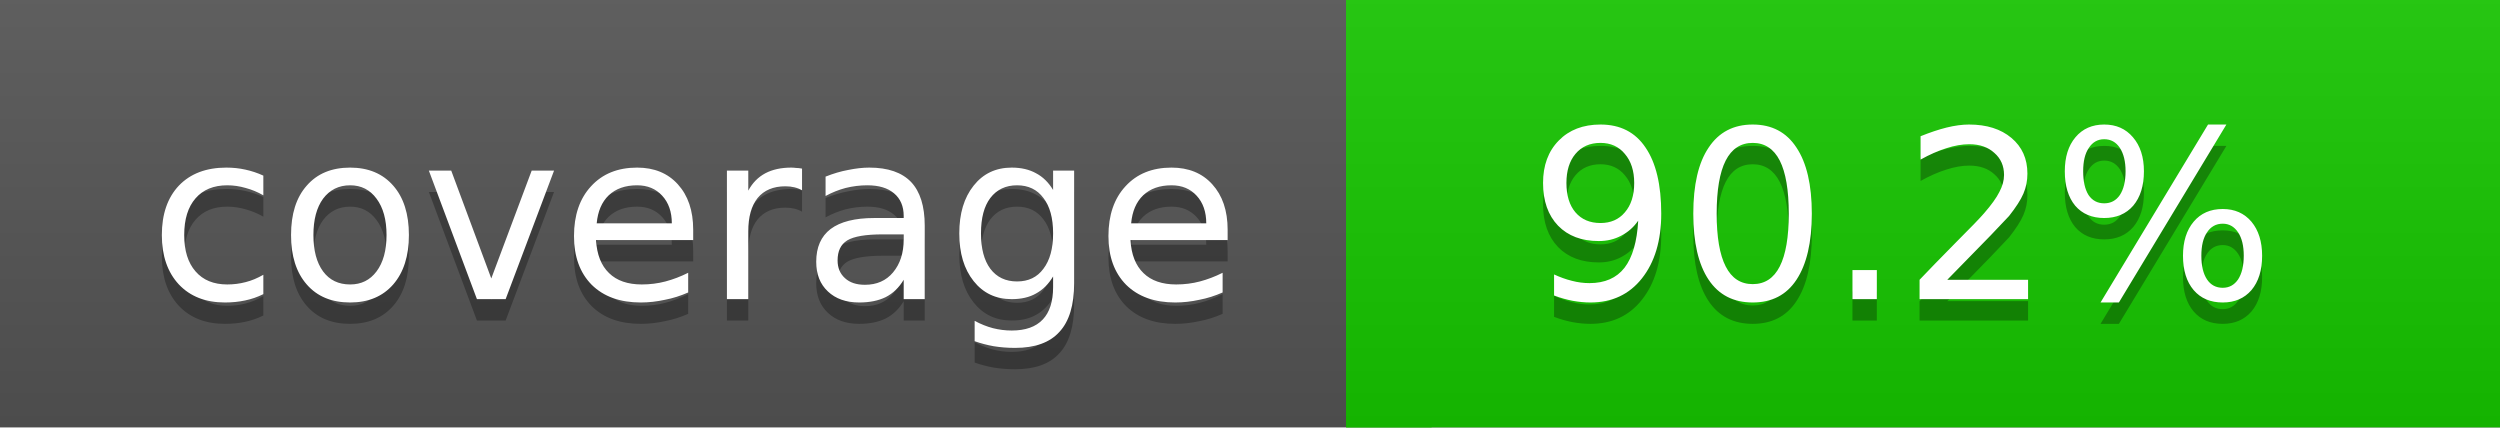
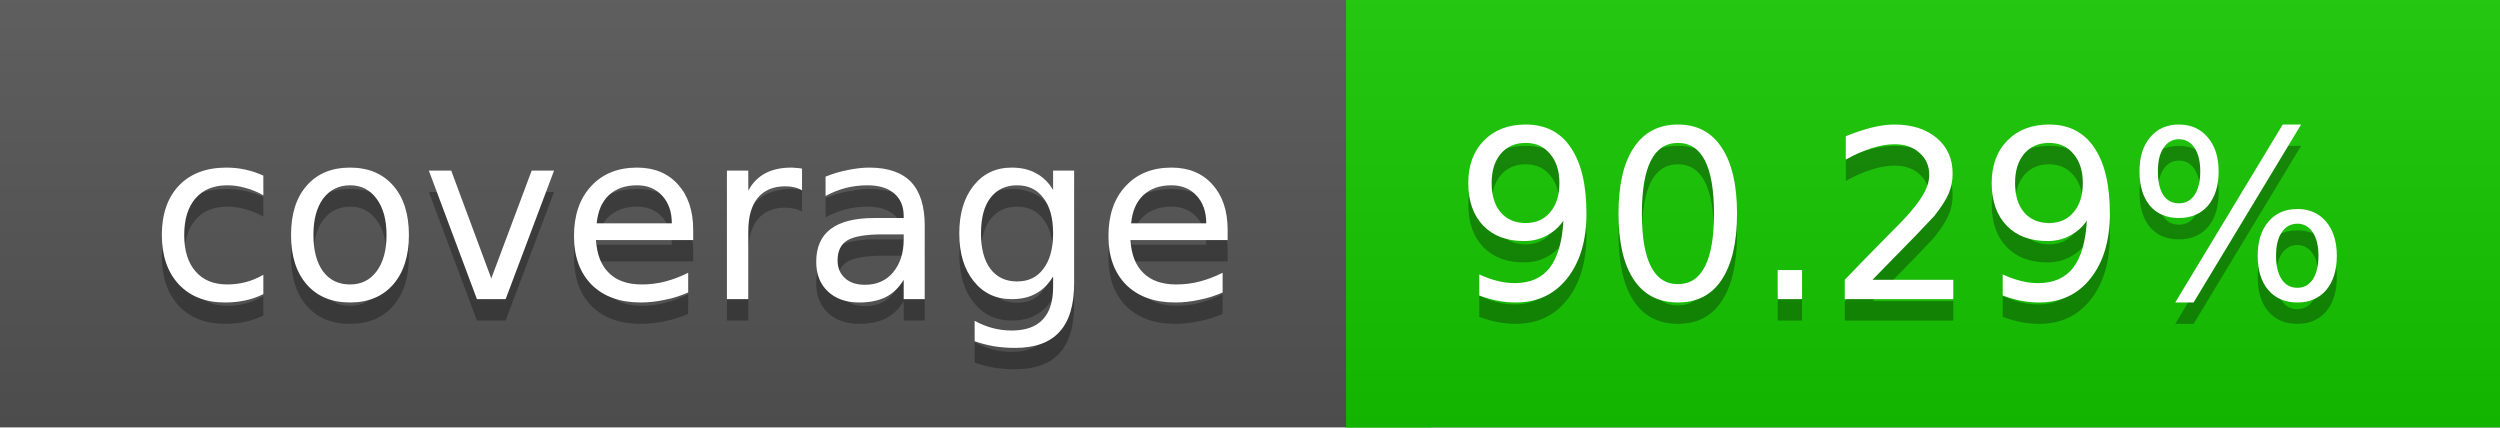
<svg xmlns="http://www.w3.org/2000/svg" width="117" height="20">
  <linearGradient id="a" x2="0" y2="100%">
    <stop offset="0" stop-color="#bbb" stop-opacity=".1" />
    <stop offset="1" stop-opacity=".1" />
  </linearGradient>
  <rect rx="0" width="117" height="20" fill="#555" />
-   <rect rx="0" x="63" width="54" height="20" fill="#16c700" />
-   <path fill="#16c700" d="M63 0h4v20h-4z" />
+   <rect rx="0" x="63" width="54" height="20" fill="#15c800" />
+   <path fill="#15c800" d="M63 0h4v20h-4z" />
  <rect rx="0" width="117" height="20" fill="url(#a)" />
  <g fill="#fff" text-anchor="middle" font-family="DejaVu Sans,Verdana,Geneva,sans-serif" font-size="11">
    <text x="32.5" y="15" fill="#010101" fill-opacity=".3">coverage</text>
    <text x="32.5" y="14">coverage</text>
-     <text x="89" y="15" fill="#010101" fill-opacity=".3">90.2%</text>
-     <text x="89" y="14">90.2%</text>
+     <text x="89" y="15" fill="#010101" fill-opacity=".3">90.29%</text>
+     <text x="89" y="14">90.29%</text>
  </g>
</svg>
